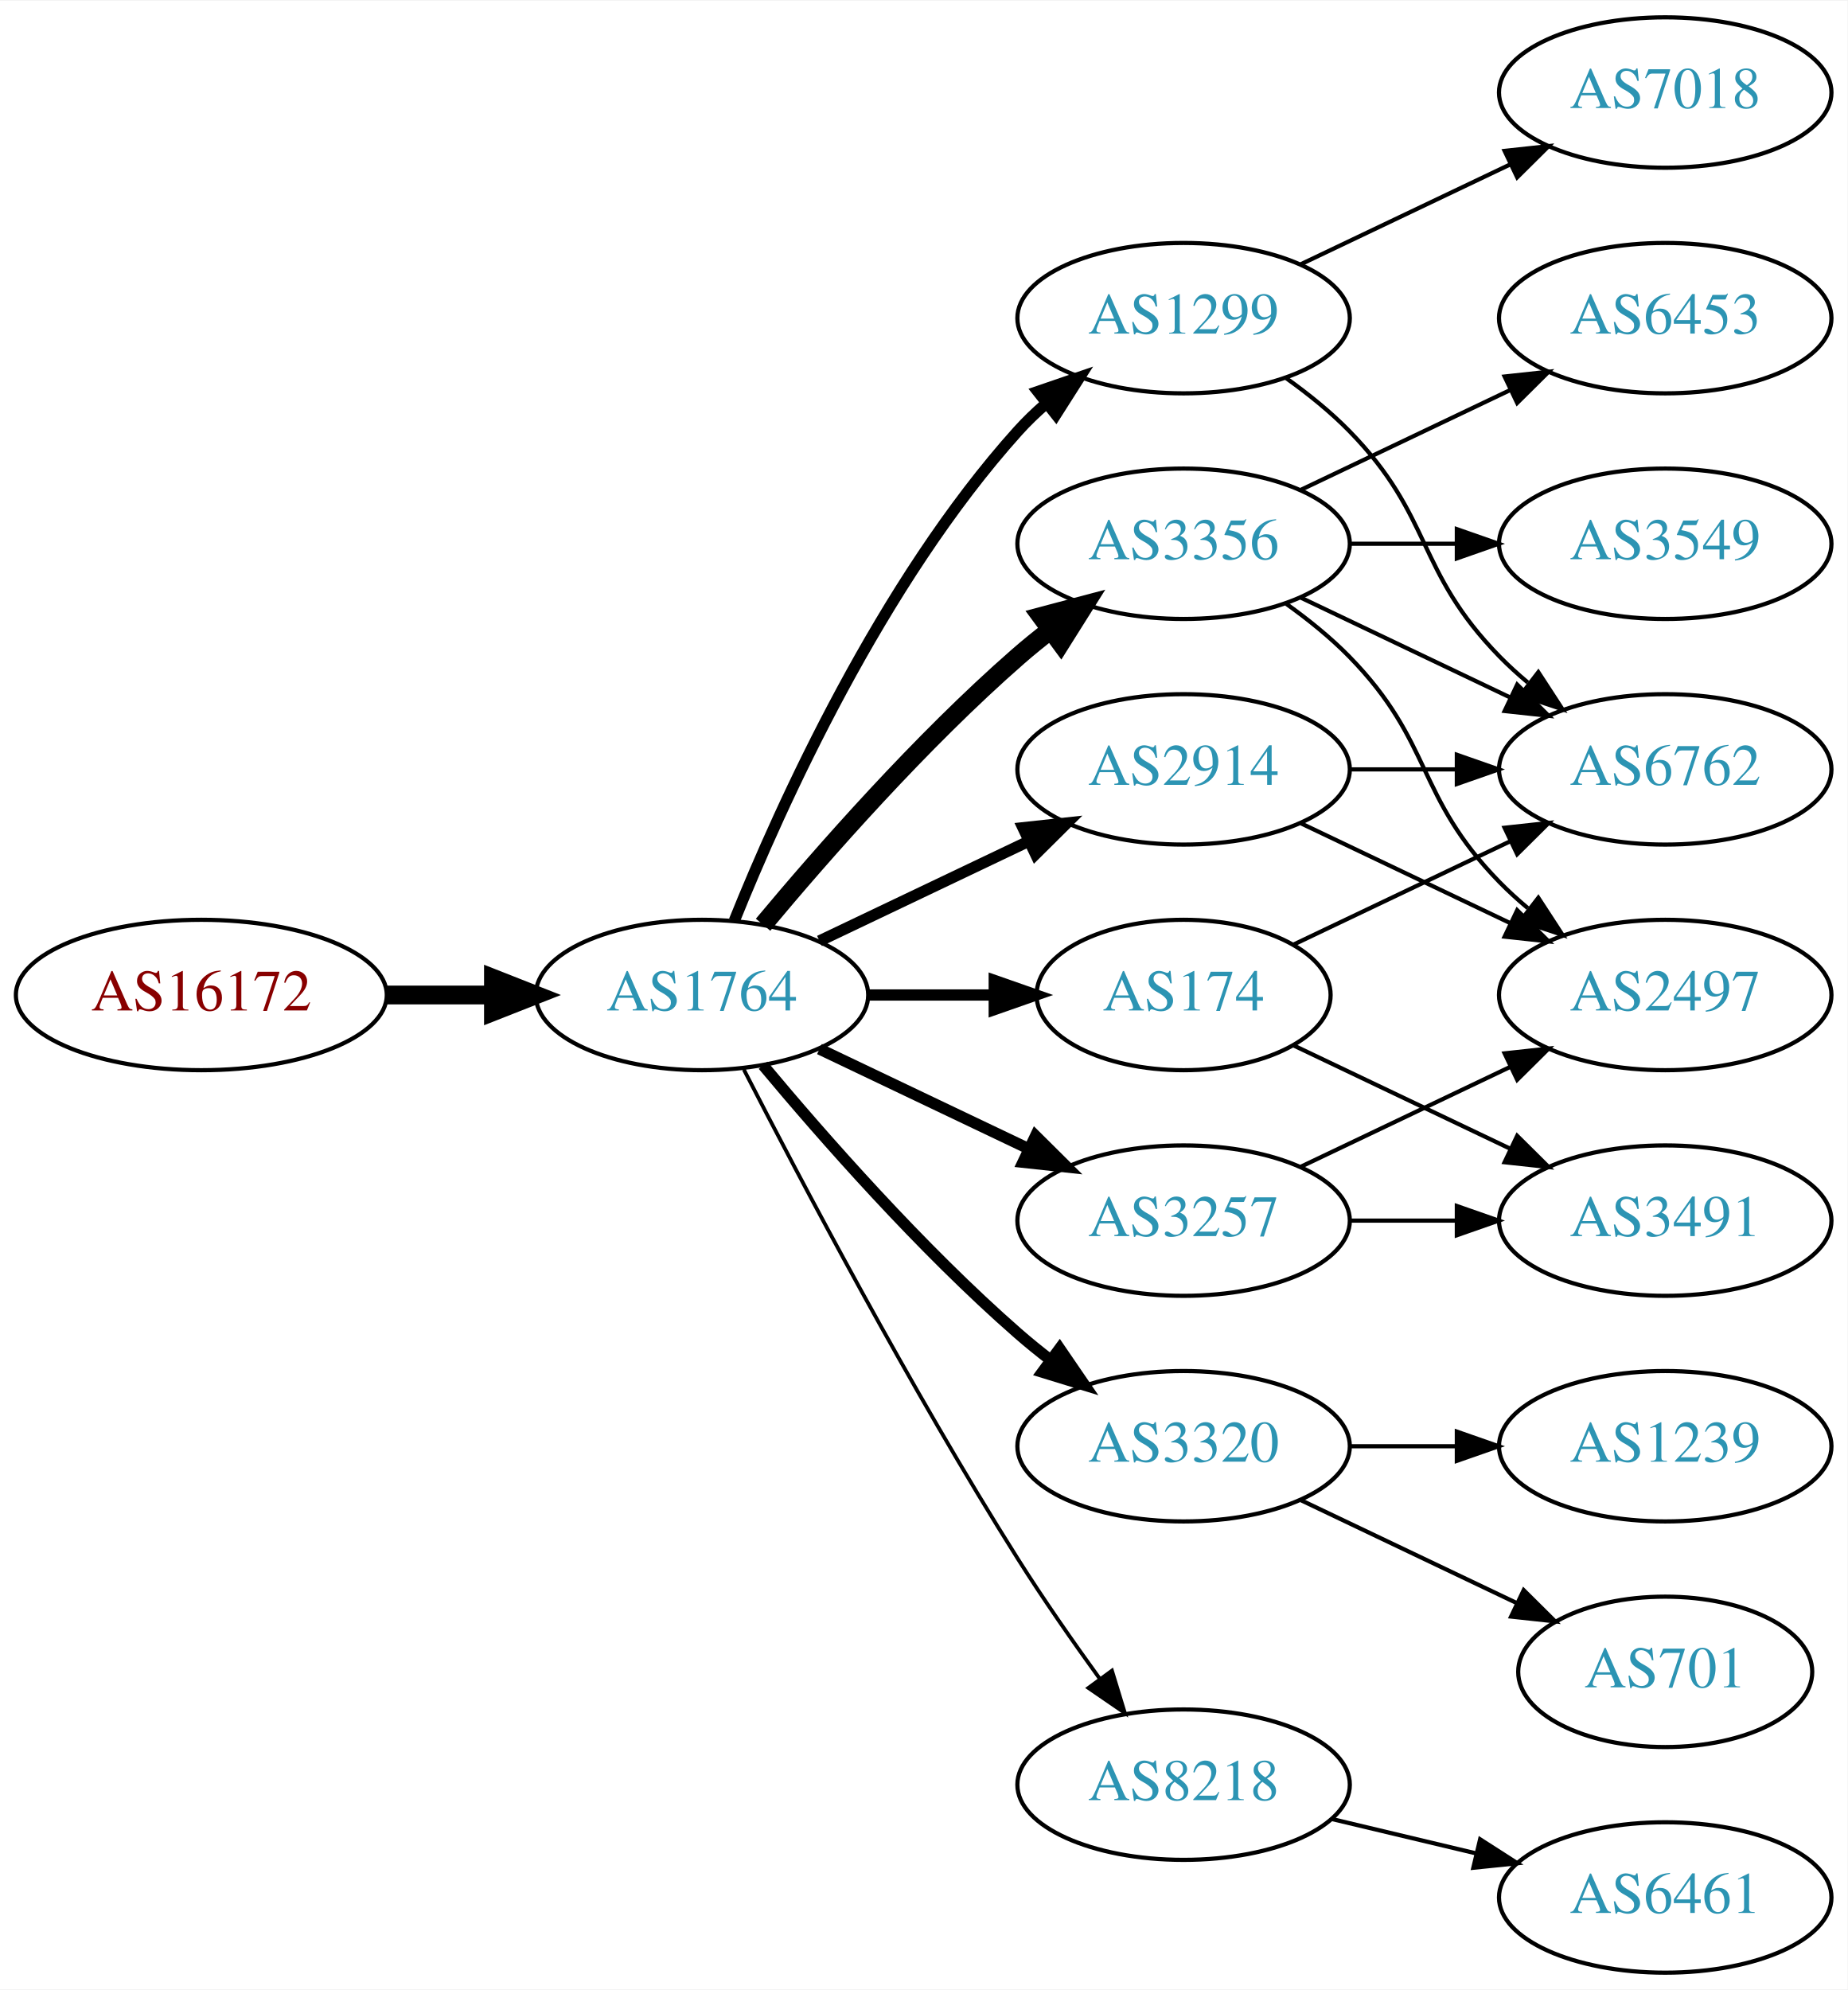
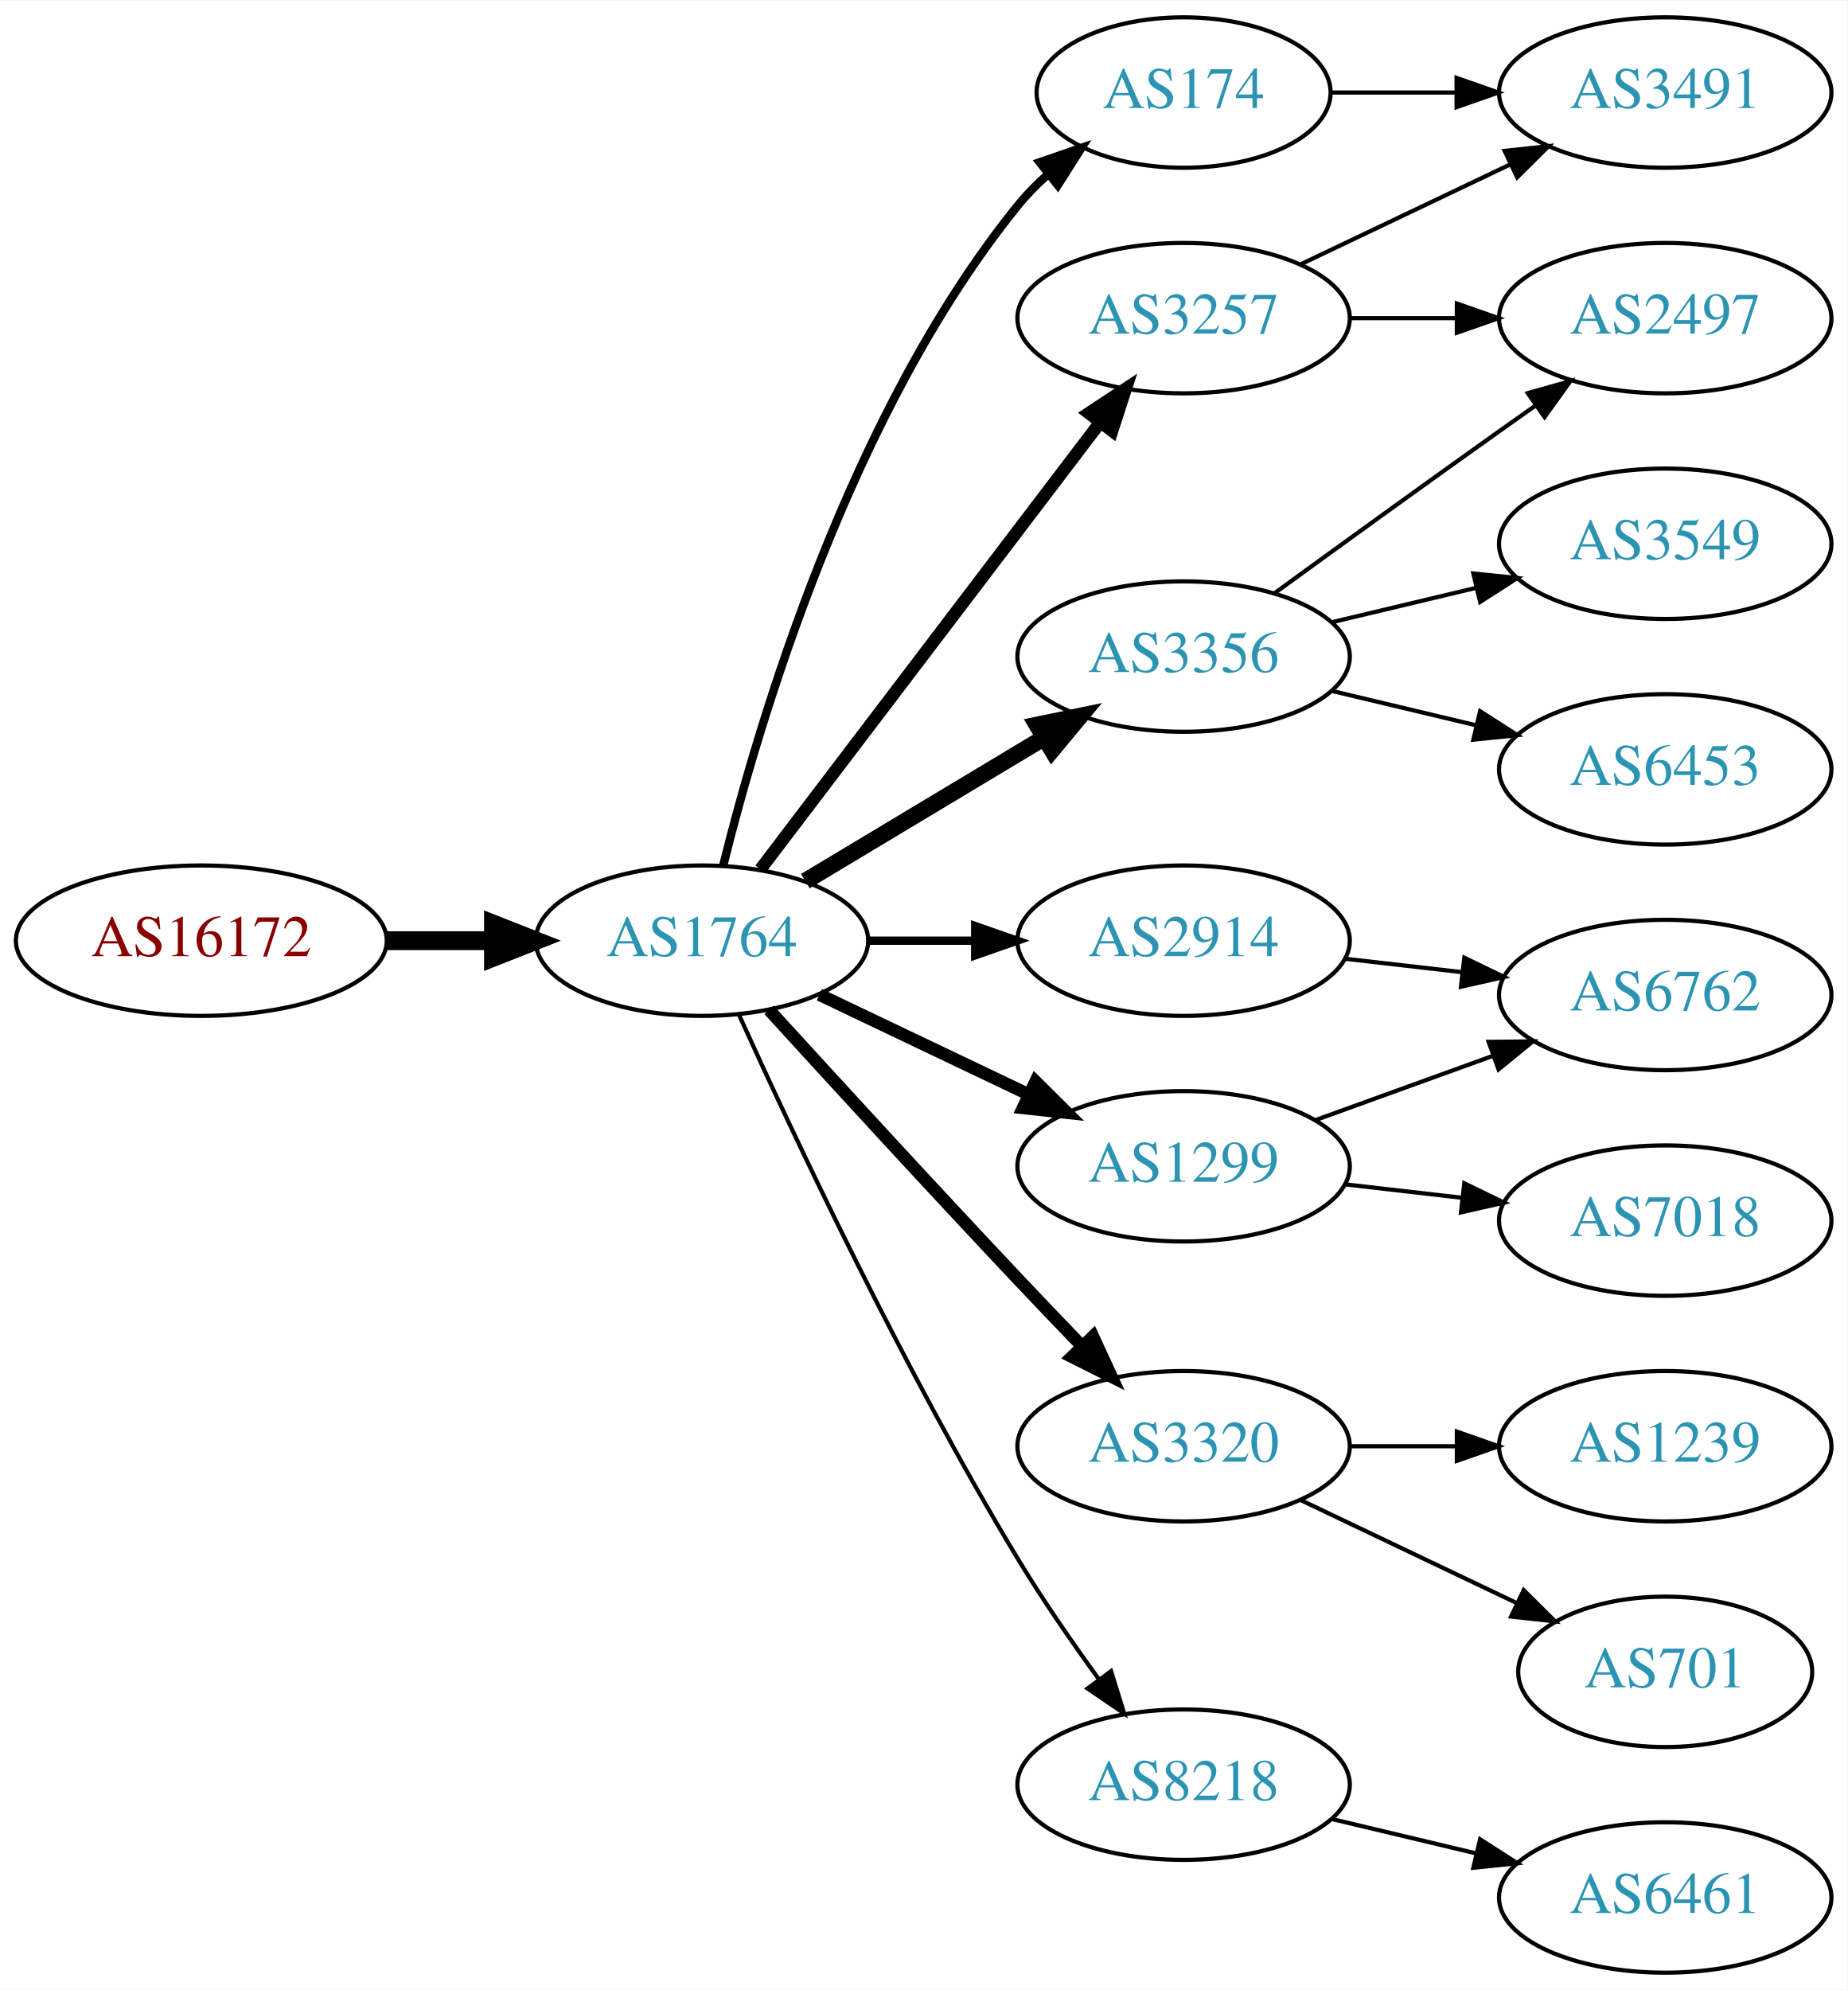
<svg xmlns="http://www.w3.org/2000/svg" xmlns:xlink="http://www.w3.org/1999/xlink" width="442pt" height="476pt" viewBox="0.00 0.00 442.27 476.00">
  <g id="graph0" class="graph" transform="scale(1 1) rotate(0) translate(4 472)">
    <polygon fill="white" stroke="none" points="-4,4 -4,-472 438.271,-472 438.271,4 -4,4" />
    <g id="node1" class="node">
      <g id="a_node1">
        <a xlink:href="/asn/16172" xlink:title="AS16172 ~ JET-ERP Betriebsgesellschaft mbH [AT]">
-           <ellipse fill="#ffffff" stroke="black" cx="44.196" cy="-234" rx="44.393" ry="18" />
-           <text text-anchor="middle" x="44.196" y="-230.3" font-family="Times,serif" font-size="14.00" fill="#880000">AS16172</text>
+           <ellipse fill="#ffffff" stroke="black" cx="44.196" cy="-247" rx="44.393" ry="18" />
+           <text text-anchor="middle" x="44.196" y="-243.3" font-family="Times,serif" font-size="14.00" fill="#880000">AS16172</text>
        </a>
      </g>
    </g>
    <g id="node2" class="node">
      <g id="a_node2">
        <a xlink:href="/asn/1764" xlink:title="AS1764 ~ NEXTLAYER-AS [AT]">
-           <ellipse fill="#ffffff" stroke="black" cx="164.039" cy="-234" rx="39.794" ry="18" />
-           <text text-anchor="middle" x="164.039" y="-230.3" font-family="Times,serif" font-size="14.00" fill="#2c94b3">AS1764</text>
+           <ellipse fill="#ffffff" stroke="black" cx="164.039" cy="-247" rx="39.794" ry="18" />
+           <text text-anchor="middle" x="164.039" y="-243.3" font-family="Times,serif" font-size="14.00" fill="#2c94b3">AS1764</text>
        </a>
      </g>
    </g>
    <g id="edge1" class="edge">
-       <path fill="none" stroke="black" stroke-width="4.5" d="M88.407,-234C96.72,-234 105.482,-234 113.965,-234" />
-       <polygon fill="black" stroke="black" stroke-width="4.5" points="114.123,-237.938 124.123,-234 114.123,-230.063 114.123,-237.938" />
+       <path fill="none" stroke="black" stroke-width="4.5" d="M88.407,-247C96.72,-247 105.482,-247 113.965,-247" />
+       <polygon fill="black" stroke="black" stroke-width="4.5" points="114.123,-250.938 124.123,-247 114.123,-243.063 114.123,-250.938" />
    </g>
    <g id="node3" class="node">
      <g id="a_node3">
-         <a xlink:href="/asn/2914" xlink:title="AS2914 ~ NTT America, Inc. [US]">
-           <ellipse fill="#ffffff" stroke="black" cx="279.332" cy="-288" rx="39.794" ry="18" />
-           <text text-anchor="middle" x="279.332" y="-284.3" font-family="Times,serif" font-size="14.00" fill="#2c94b3">AS2914</text>
+         <a xlink:href="/asn/174" xlink:title="AS174 ~ Cogent Communications [US]">
+           <ellipse fill="#ffffff" stroke="black" cx="279.332" cy="-450" rx="35.194" ry="18" />
+           <text text-anchor="middle" x="279.332" y="-446.3" font-family="Times,serif" font-size="14.00" fill="#2c94b3">AS174</text>
        </a>
      </g>
    </g>
    <g id="edge2" class="edge">
-       <path fill="none" stroke="black" stroke-width="2.7" d="M192.175,-246.934C207.169,-254.081 225.99,-263.052 242.213,-270.785" />
-       <polygon fill="black" stroke="black" stroke-width="2.7" points="240.884,-274.028 251.417,-275.171 243.895,-267.709 240.884,-274.028" />
+       <path fill="none" stroke="black" stroke-width="2" d="M169.113,-264.952C177.521,-298.859 199.458,-373.363 239.685,-423 241.798,-425.607 244.225,-428.072 246.812,-430.372" />
+       <polygon fill="black" stroke="black" stroke-width="2" points="244.881,-433.307 254.897,-436.762 249.222,-427.816 244.881,-433.307" />
    </g>
    <g id="node4" class="node">
      <g id="a_node4">
-         <a xlink:href="/asn/1299" xlink:title="AS1299 ~ Telia Carrier [EU]">
-           <ellipse fill="#ffffff" stroke="black" cx="279.332" cy="-396" rx="39.794" ry="18" />
-           <text text-anchor="middle" x="279.332" y="-392.3" font-family="Times,serif" font-size="14.00" fill="#2c94b3">AS1299</text>
+         <a xlink:href="/asn/2914" xlink:title="AS2914 ~ NTT America, Inc. [US]">
+           <ellipse fill="#ffffff" stroke="black" cx="279.332" cy="-247" rx="39.794" ry="18" />
+           <text text-anchor="middle" x="279.332" y="-243.3" font-family="Times,serif" font-size="14.00" fill="#2c94b3">AS2914</text>
        </a>
      </g>
    </g>
    <g id="edge3" class="edge">
-       <path fill="none" stroke="black" stroke-width="2.7" d="M171.786,-251.787C182.837,-279.243 206.891,-332.578 239.685,-369 241.688,-371.224 243.906,-373.363 246.239,-375.397" />
-       <polygon fill="black" stroke="black" stroke-width="2.7" points="244.437,-378.433 254.458,-381.873 248.769,-372.935 244.437,-378.433" />
+       <path fill="none" stroke="black" stroke-width="2" d="M203.711,-247C211.914,-247 220.678,-247 229.21,-247" />
+       <polygon fill="black" stroke="black" stroke-width="2" points="229.449,-250.5 239.449,-247 229.449,-243.5 229.449,-250.5" />
    </g>
    <g id="node5" class="node">
      <g id="a_node5">
        <a xlink:href="/asn/3356" xlink:title="AS3356 ~ Level 3 Parent, LLC [US]">
-           <ellipse fill="#ffffff" stroke="black" cx="279.332" cy="-342" rx="39.794" ry="18" />
-           <text text-anchor="middle" x="279.332" y="-338.3" font-family="Times,serif" font-size="14.00" fill="#2c94b3">AS3356</text>
+           <ellipse fill="#ffffff" stroke="black" cx="279.332" cy="-315" rx="39.794" ry="18" />
+           <text text-anchor="middle" x="279.332" y="-311.3" font-family="Times,serif" font-size="14.00" fill="#2c94b3">AS3356</text>
        </a>
      </g>
    </g>
    <g id="edge4" class="edge">
-       <path fill="none" stroke="black" stroke-width="4.5" d="M178.669,-250.817C192.951,-267.929 216.498,-294.745 239.685,-315 242.151,-317.154 244.789,-319.294 247.487,-321.372" />
-       <polygon fill="black" stroke="black" stroke-width="4.5" points="245.252,-324.616 255.641,-327.37 249.919,-318.273 245.252,-324.616" />
+       <path fill="none" stroke="black" stroke-width="4" d="M188.789,-261.255C205.405,-271.229 227.801,-284.671 246.038,-295.617" />
+       <polygon fill="black" stroke="black" stroke-width="4" points="244.238,-298.618 254.613,-300.764 247.84,-292.616 244.238,-298.618" />
    </g>
    <g id="node6" class="node">
      <g id="a_node6">
-         <a xlink:href="/asn/3257" xlink:title="AS3257 ~ GTT [DE]">
-           <ellipse fill="#ffffff" stroke="black" cx="279.332" cy="-180" rx="39.794" ry="18" />
-           <text text-anchor="middle" x="279.332" y="-176.3" font-family="Times,serif" font-size="14.00" fill="#2c94b3">AS3257</text>
-         </a>
-       </g>
-     </g>
-     <g id="edge5" class="edge">
-       <path fill="none" stroke="black" stroke-width="2.7" d="M192.175,-221.066C207.169,-213.919 225.99,-204.948 242.213,-197.215" />
-       <polygon fill="black" stroke="black" stroke-width="2.7" points="243.895,-200.291 251.417,-192.829 240.884,-193.972 243.895,-200.291" />
-     </g>
-     <g id="node7" class="node">
-       <g id="a_node7">
-         <a xlink:href="/asn/174" xlink:title="AS174 ~ Cogent Communications [US]">
-           <ellipse fill="#ffffff" stroke="black" cx="279.332" cy="-234" rx="35.194" ry="18" />
-           <text text-anchor="middle" x="279.332" y="-230.3" font-family="Times,serif" font-size="14.00" fill="#2c94b3">AS174</text>
-         </a>
-       </g>
-     </g>
-     <g id="edge6" class="edge">
-       <path fill="none" stroke="black" stroke-width="2.7" d="M203.711,-234C213.416,-234 223.907,-234 233.87,-234" />
-       <polygon fill="black" stroke="black" stroke-width="2.7" points="234.006,-237.5 244.006,-234 234.006,-230.5 234.006,-237.5" />
-     </g>
-     <g id="node8" class="node">
-       <g id="a_node8">
        <a xlink:href="/asn/3320" xlink:title="AS3320 ~ DTAG [DE]">
          <ellipse fill="#ffffff" stroke="black" cx="279.332" cy="-126" rx="39.794" ry="18" />
          <text text-anchor="middle" x="279.332" y="-122.3" font-family="Times,serif" font-size="14.00" fill="#2c94b3">AS3320</text>
        </a>
      </g>
    </g>
+     <g id="edge5" class="edge">
+       <path fill="none" stroke="black" stroke-width="3" d="M180.08,-230.45C195.076,-214.005 218.817,-188.115 239.685,-166 244.583,-160.809 249.874,-155.282 254.923,-150.045" />
+       <polygon fill="black" stroke="black" stroke-width="3" points="257.636,-152.274 262.072,-142.653 252.604,-147.407 257.636,-152.274" />
+     </g>
+     <g id="node7" class="node">
+       <g id="a_node7">
+         <a xlink:href="/asn/1299" xlink:title="AS1299 ~ Telia Carrier [EU]">
+           <ellipse fill="#ffffff" stroke="black" cx="279.332" cy="-193" rx="39.794" ry="18" />
+           <text text-anchor="middle" x="279.332" y="-189.3" font-family="Times,serif" font-size="14.00" fill="#2c94b3">AS1299</text>
+         </a>
+       </g>
+     </g>
+     <g id="edge6" class="edge">
+       <path fill="none" stroke="black" stroke-width="3" d="M192.175,-234.066C207.169,-226.919 225.99,-217.948 242.213,-210.215" />
+       <polygon fill="black" stroke="black" stroke-width="3" points="243.895,-213.291 251.417,-205.829 240.884,-206.972 243.895,-213.291" />
+     </g>
+     <g id="node8" class="node">
+       <g id="a_node8">
+         <a xlink:href="/asn/3257" xlink:title="AS3257 ~ GTT [DE]">
+           <ellipse fill="#ffffff" stroke="black" cx="279.332" cy="-396" rx="39.794" ry="18" />
+           <text text-anchor="middle" x="279.332" y="-392.3" font-family="Times,serif" font-size="14.00" fill="#2c94b3">AS3257</text>
+         </a>
+       </g>
+     </g>
    <g id="edge7" class="edge">
-       <path fill="none" stroke="black" stroke-width="2.7" d="M178.669,-217.183C192.951,-200.071 216.498,-173.255 239.685,-153 242.151,-150.846 244.789,-148.706 247.487,-146.628" />
-       <polygon fill="black" stroke="black" stroke-width="2.7" points="249.66,-149.375 255.641,-140.63 245.512,-143.736 249.66,-149.375" />
+       <path fill="none" stroke="black" stroke-width="3" d="M178.035,-264.092C198.011,-290.364 236.362,-340.802 259.418,-371.125" />
+       <polygon fill="black" stroke="black" stroke-width="3" points="256.648,-373.265 265.487,-379.107 262.22,-369.028 256.648,-373.265" />
    </g>
    <g id="node9" class="node">
      <g id="a_node9">
        <a xlink:href="/asn/8218" xlink:title="AS8218 ~ legacy Neotelecoms [FR]">
          <ellipse fill="#ffffff" stroke="black" cx="279.332" cy="-45" rx="39.794" ry="18" />
          <text text-anchor="middle" x="279.332" y="-41.3" font-family="Times,serif" font-size="14.00" fill="#2c94b3">AS8218</text>
        </a>
      </g>
    </g>
    <g id="edge8" class="edge">
-       <path fill="none" stroke="black" stroke-width="0.9" d="M174.065,-216.148C187.501,-189.945 213.95,-139.763 239.685,-99 245.748,-89.396 252.868,-79.187 259.333,-70.261" />
-       <polygon fill="black" stroke="black" stroke-width="0.9" points="262.185,-72.291 265.276,-62.157 256.54,-68.152 262.185,-72.291" />
-     </g>
-     <g id="node11" class="node">
-       <g id="a_node11">
+       <path fill="none" stroke="black" d="M172.926,-229.215C185.703,-200.94 212.273,-144.303 239.685,-99 245.565,-89.283 252.642,-79.048 259.125,-70.132" />
+       <polygon fill="black" stroke="black" points="261.971,-72.171 265.1,-62.049 256.341,-68.01 261.971,-72.171" />
+     </g>
+     <g id="node14" class="node">
+       <g id="a_node14">
+         <a xlink:href="/asn/3491" xlink:title="AS3491 ~ PCCW Global, Inc. [US]">
+           <ellipse fill="#ffffff" stroke="black" cx="394.625" cy="-450" rx="39.794" ry="18" />
+           <text text-anchor="middle" x="394.625" y="-446.3" font-family="Times,serif" font-size="14.00" fill="#2c94b3">AS3491</text>
+         </a>
+       </g>
+     </g>
+     <g id="edge18" class="edge">
+       <path fill="none" stroke="black" d="M314.631,-450C324.008,-450 334.358,-450 344.393,-450" />
+       <polygon fill="black" stroke="black" points="344.681,-453.5 354.681,-450 344.681,-446.5 344.681,-453.5" />
+     </g>
+     <g id="node13" class="node">
+       <g id="a_node13">
        <a xlink:href="/asn/6762" xlink:title="AS6762 ~ TELECOM ITALIA SPARKLE S.p.A. [IT]">
-           <ellipse fill="#ffffff" stroke="black" cx="394.625" cy="-288" rx="39.794" ry="18" />
-           <text text-anchor="middle" x="394.625" y="-284.3" font-family="Times,serif" font-size="14.00" fill="#2c94b3">AS6762</text>
+           <ellipse fill="#ffffff" stroke="black" cx="394.625" cy="-234" rx="39.794" ry="18" />
+           <text text-anchor="middle" x="394.625" y="-230.3" font-family="Times,serif" font-size="14.00" fill="#2c94b3">AS6762</text>
        </a>
      </g>
    </g>
    <g id="edge20" class="edge">
-       <path fill="none" stroke="black" d="M319.004,-288C327.207,-288 335.971,-288 344.503,-288" />
-       <polygon fill="black" stroke="black" points="344.742,-291.5 354.742,-288 344.742,-284.5 344.742,-291.5" />
-     </g>
-     <g id="node12" class="node">
-       <g id="a_node12">
-         <a xlink:href="/asn/2497" xlink:title="AS2497 ~ Internet Initiative Japan Inc. [JP]">
-           <ellipse fill="#ffffff" stroke="black" cx="394.625" cy="-234" rx="39.794" ry="18" />
-           <text text-anchor="middle" x="394.625" y="-230.3" font-family="Times,serif" font-size="14.00" fill="#2c94b3">AS2497</text>
-         </a>
-       </g>
-     </g>
-     <g id="edge19" class="edge">
-       <path fill="none" stroke="black" d="M307.468,-275.066C322.462,-267.919 341.283,-258.948 357.506,-251.215" />
-       <polygon fill="black" stroke="black" points="359.188,-254.291 366.71,-246.829 356.177,-247.972 359.188,-254.291" />
-     </g>
-     <g id="edge16" class="edge">
-       <path fill="none" stroke="black" d="M303.926,-381.611C309.182,-377.852 314.513,-373.563 318.978,-369 339.151,-348.383 334.806,-335.617 354.978,-315 357.071,-312.861 359.354,-310.782 361.731,-308.79" />
-       <polygon fill="black" stroke="black" points="364.249,-311.268 370.031,-302.389 359.974,-305.725 364.249,-311.268" />
+       <path fill="none" stroke="black" d="M318.057,-242.671C327.038,-241.641 336.737,-240.528 346.094,-239.454" />
+       <polygon fill="black" stroke="black" points="346.529,-242.927 356.064,-238.31 345.731,-235.973 346.529,-242.927" />
    </g>
    <g id="node15" class="node">
      <g id="a_node15">
-         <a xlink:href="/asn/7018" xlink:title="AS7018 ~ AT&amp;T Services, Inc. [US]">
-           <ellipse fill="#ffffff" stroke="black" cx="394.625" cy="-450" rx="39.794" ry="18" />
-           <text text-anchor="middle" x="394.625" y="-446.3" font-family="Times,serif" font-size="14.00" fill="#2c94b3">AS7018</text>
+         <a xlink:href="/asn/2497" xlink:title="AS2497 ~ Internet Initiative Japan Inc. [JP]">
+           <ellipse fill="#ffffff" stroke="black" cx="394.625" cy="-396" rx="39.794" ry="18" />
+           <text text-anchor="middle" x="394.625" y="-392.3" font-family="Times,serif" font-size="14.00" fill="#2c94b3">AS2497</text>
+         </a>
+       </g>
+     </g>
+     <g id="edge17" class="edge">
+       <path fill="none" stroke="black" d="M301.18,-330.222C316.114,-341.091 336.727,-356.025 354.978,-369 357.799,-371.005 360.742,-373.085 363.69,-375.159" />
+       <polygon fill="black" stroke="black" points="361.717,-378.05 371.914,-380.926 365.736,-372.319 361.717,-378.05" />
+     </g>
+     <g id="node16" class="node">
+       <g id="a_node16">
+         <a xlink:href="/asn/6453" xlink:title="AS6453 ~ TATA COMMUNICATIONS (AMERICA) INC [US]">
+           <ellipse fill="#ffffff" stroke="black" cx="394.625" cy="-288" rx="39.794" ry="18" />
+           <text text-anchor="middle" x="394.625" y="-284.3" font-family="Times,serif" font-size="14.00" fill="#2c94b3">AS6453</text>
        </a>
      </g>
    </g>
    <g id="edge15" class="edge">
-       <path fill="none" stroke="black" d="M307.468,-408.934C322.462,-416.081 341.283,-425.052 357.506,-432.785" />
-       <polygon fill="black" stroke="black" points="356.177,-436.028 366.71,-437.171 359.188,-429.709 356.177,-436.028" />
-     </g>
-     <g id="node10" class="node">
-       <g id="a_node10">
+       <path fill="none" stroke="black" d="M314.939,-306.752C325.81,-304.162 337.964,-301.265 349.407,-298.538" />
+       <polygon fill="black" stroke="black" points="350.313,-301.92 359.229,-296.197 348.69,-295.111 350.313,-301.92" />
+     </g>
+     <g id="node17" class="node">
+       <g id="a_node17">
        <a xlink:href="/asn/3549" xlink:title="AS3549 ~ Level 3 Parent, LLC [US]">
          <ellipse fill="#ffffff" stroke="black" cx="394.625" cy="-342" rx="39.794" ry="18" />
          <text text-anchor="middle" x="394.625" y="-338.3" font-family="Times,serif" font-size="14.00" fill="#2c94b3">AS3549</text>
        </a>
      </g>
    </g>
-     <g id="edge9" class="edge">
-       <path fill="none" stroke="black" d="M319.004,-342C327.207,-342 335.971,-342 344.503,-342" />
-       <polygon fill="black" stroke="black" points="344.742,-345.5 354.742,-342 344.742,-338.5 344.742,-345.5" />
-     </g>
-     <g id="edge10" class="edge">
-       <path fill="none" stroke="black" d="M307.468,-329.066C322.462,-321.919 341.283,-312.948 357.506,-305.215" />
-       <polygon fill="black" stroke="black" points="359.188,-308.291 366.71,-300.829 356.177,-301.972 359.188,-308.291" />
-     </g>
-     <g id="edge11" class="edge">
-       <path fill="none" stroke="black" d="M303.926,-327.611C309.182,-323.852 314.513,-319.563 318.978,-315 339.151,-294.383 334.806,-281.617 354.978,-261 357.071,-258.861 359.354,-256.782 361.731,-254.79" />
-       <polygon fill="black" stroke="black" points="364.249,-257.268 370.031,-248.389 359.974,-251.725 364.249,-257.268" />
-     </g>
-     <g id="node13" class="node">
-       <g id="a_node13">
-         <a xlink:href="/asn/6453" xlink:title="AS6453 ~ TATA COMMUNICATIONS (AMERICA) INC [US]">
-           <ellipse fill="#ffffff" stroke="black" cx="394.625" cy="-396" rx="39.794" ry="18" />
-           <text text-anchor="middle" x="394.625" y="-392.3" font-family="Times,serif" font-size="14.00" fill="#2c94b3">AS6453</text>
-         </a>
-       </g>
-     </g>
-     <g id="edge12" class="edge">
-       <path fill="none" stroke="black" d="M307.468,-354.934C322.462,-362.081 341.283,-371.052 357.506,-378.785" />
-       <polygon fill="black" stroke="black" points="356.177,-382.028 366.71,-383.171 359.188,-375.709 356.177,-382.028" />
-     </g>
-     <g id="edge14" class="edge">
-       <path fill="none" stroke="black" d="M307.468,-192.934C322.462,-200.081 341.283,-209.052 357.506,-216.785" />
-       <polygon fill="black" stroke="black" points="356.177,-220.028 366.71,-221.171 359.188,-213.709 356.177,-220.028" />
-     </g>
-     <g id="node14" class="node">
-       <g id="a_node14">
-         <a xlink:href="/asn/3491" xlink:title="AS3491 ~ PCCW Global, Inc. [US]">
-           <ellipse fill="#ffffff" stroke="black" cx="394.625" cy="-180" rx="39.794" ry="18" />
-           <text text-anchor="middle" x="394.625" y="-176.3" font-family="Times,serif" font-size="14.00" fill="#2c94b3">AS3491</text>
-         </a>
-       </g>
-     </g>
-     <g id="edge13" class="edge">
-       <path fill="none" stroke="black" d="M319.004,-180C327.207,-180 335.971,-180 344.503,-180" />
-       <polygon fill="black" stroke="black" points="344.742,-183.5 354.742,-180 344.742,-176.5 344.742,-183.5" />
-     </g>
-     <g id="edge18" class="edge">
-       <path fill="none" stroke="black" d="M305.757,-246.119C321.059,-253.413 340.783,-262.814 357.665,-270.86" />
-       <polygon fill="black" stroke="black" points="356.172,-274.026 366.705,-275.169 359.184,-267.707 356.172,-274.026" />
-     </g>
-     <g id="edge17" class="edge">
-       <path fill="none" stroke="black" d="M305.757,-221.881C321.059,-214.587 340.783,-205.186 357.665,-197.14" />
-       <polygon fill="black" stroke="black" points="359.184,-200.293 366.705,-192.831 356.172,-193.974 359.184,-200.293" />
-     </g>
-     <g id="node16" class="node">
-       <g id="a_node16">
+     <g id="edge16" class="edge">
+       <path fill="none" stroke="black" d="M314.939,-323.248C325.81,-325.838 337.964,-328.735 349.407,-331.462" />
+       <polygon fill="black" stroke="black" points="348.69,-334.889 359.229,-333.803 350.313,-328.08 348.69,-334.889" />
+     </g>
+     <g id="node10" class="node">
+       <g id="a_node10">
        <a xlink:href="/asn/701" xlink:title="AS701 ~ UUNET [US]">
          <ellipse fill="#ffffff" stroke="black" cx="394.625" cy="-72" rx="35.194" ry="18" />
          <text text-anchor="middle" x="394.625" y="-68.3" font-family="Times,serif" font-size="14.00" fill="#2c94b3">AS701</text>
        </a>
      </g>
    </g>
-     <g id="edge21" class="edge">
+     <g id="edge9" class="edge">
      <path fill="none" stroke="black" d="M307.468,-113.066C322.9,-105.71 342.385,-96.423 358.92,-88.541" />
      <polygon fill="black" stroke="black" points="360.741,-91.551 368.262,-84.089 357.729,-85.232 360.741,-91.551" />
    </g>
-     <g id="node17" class="node">
-       <g id="a_node17">
+     <g id="node11" class="node">
+       <g id="a_node11">
        <a xlink:href="/asn/1239" xlink:title="AS1239 ~ Sprint [US]">
          <ellipse fill="#ffffff" stroke="black" cx="394.625" cy="-126" rx="39.794" ry="18" />
          <text text-anchor="middle" x="394.625" y="-122.3" font-family="Times,serif" font-size="14.00" fill="#2c94b3">AS1239</text>
        </a>
      </g>
    </g>
-     <g id="edge22" class="edge">
+     <g id="edge10" class="edge">
      <path fill="none" stroke="black" d="M319.004,-126C327.207,-126 335.971,-126 344.503,-126" />
      <polygon fill="black" stroke="black" points="344.742,-129.5 354.742,-126 344.742,-122.5 344.742,-129.5" />
+     </g>
+     <g id="node12" class="node">
+       <g id="a_node12">
+         <a xlink:href="/asn/7018" xlink:title="AS7018 ~ AT&amp;T Services, Inc. [US]">
+           <ellipse fill="#ffffff" stroke="black" cx="394.625" cy="-180" rx="39.794" ry="18" />
+           <text text-anchor="middle" x="394.625" y="-176.3" font-family="Times,serif" font-size="14.00" fill="#2c94b3">AS7018</text>
+         </a>
+       </g>
+     </g>
+     <g id="edge11" class="edge">
+       <path fill="none" stroke="black" d="M318.057,-188.671C327.038,-187.641 336.737,-186.528 346.094,-185.454" />
+       <polygon fill="black" stroke="black" points="346.529,-188.927 356.064,-184.31 345.731,-181.973 346.529,-188.927" />
+     </g>
+     <g id="edge12" class="edge">
+       <path fill="none" stroke="black" d="M310.99,-204.095C323.963,-208.79 339.256,-214.324 353.137,-219.348" />
+       <polygon fill="black" stroke="black" points="352.347,-222.784 362.941,-222.896 354.729,-216.202 352.347,-222.784" />
+     </g>
+     <g id="edge13" class="edge">
+       <path fill="none" stroke="black" d="M307.468,-408.934C322.462,-416.081 341.283,-425.052 357.506,-432.785" />
+       <polygon fill="black" stroke="black" points="356.177,-436.028 366.71,-437.171 359.188,-429.709 356.177,-436.028" />
+     </g>
+     <g id="edge14" class="edge">
+       <path fill="none" stroke="black" d="M319.004,-396C327.207,-396 335.971,-396 344.503,-396" />
+       <polygon fill="black" stroke="black" points="344.742,-399.5 354.742,-396 344.742,-392.5 344.742,-399.5" />
    </g>
    <g id="node18" class="node">
      <g id="a_node18">
        <a xlink:href="/asn/6461" xlink:title="AS6461 ~ Zayo Bandwidth [US]">
          <ellipse fill="#ffffff" stroke="black" cx="394.625" cy="-18" rx="39.794" ry="18" />
          <text text-anchor="middle" x="394.625" y="-14.3" font-family="Times,serif" font-size="14.00" fill="#2c94b3">AS6461</text>
        </a>
      </g>
    </g>
-     <g id="edge23" class="edge">
+     <g id="edge19" class="edge">
      <path fill="none" stroke="black" d="M314.939,-36.752C325.81,-34.162 337.964,-31.265 349.407,-28.538" />
      <polygon fill="black" stroke="black" points="350.313,-31.92 359.229,-26.197 348.69,-25.111 350.313,-31.92" />
    </g>
  </g>
</svg>
